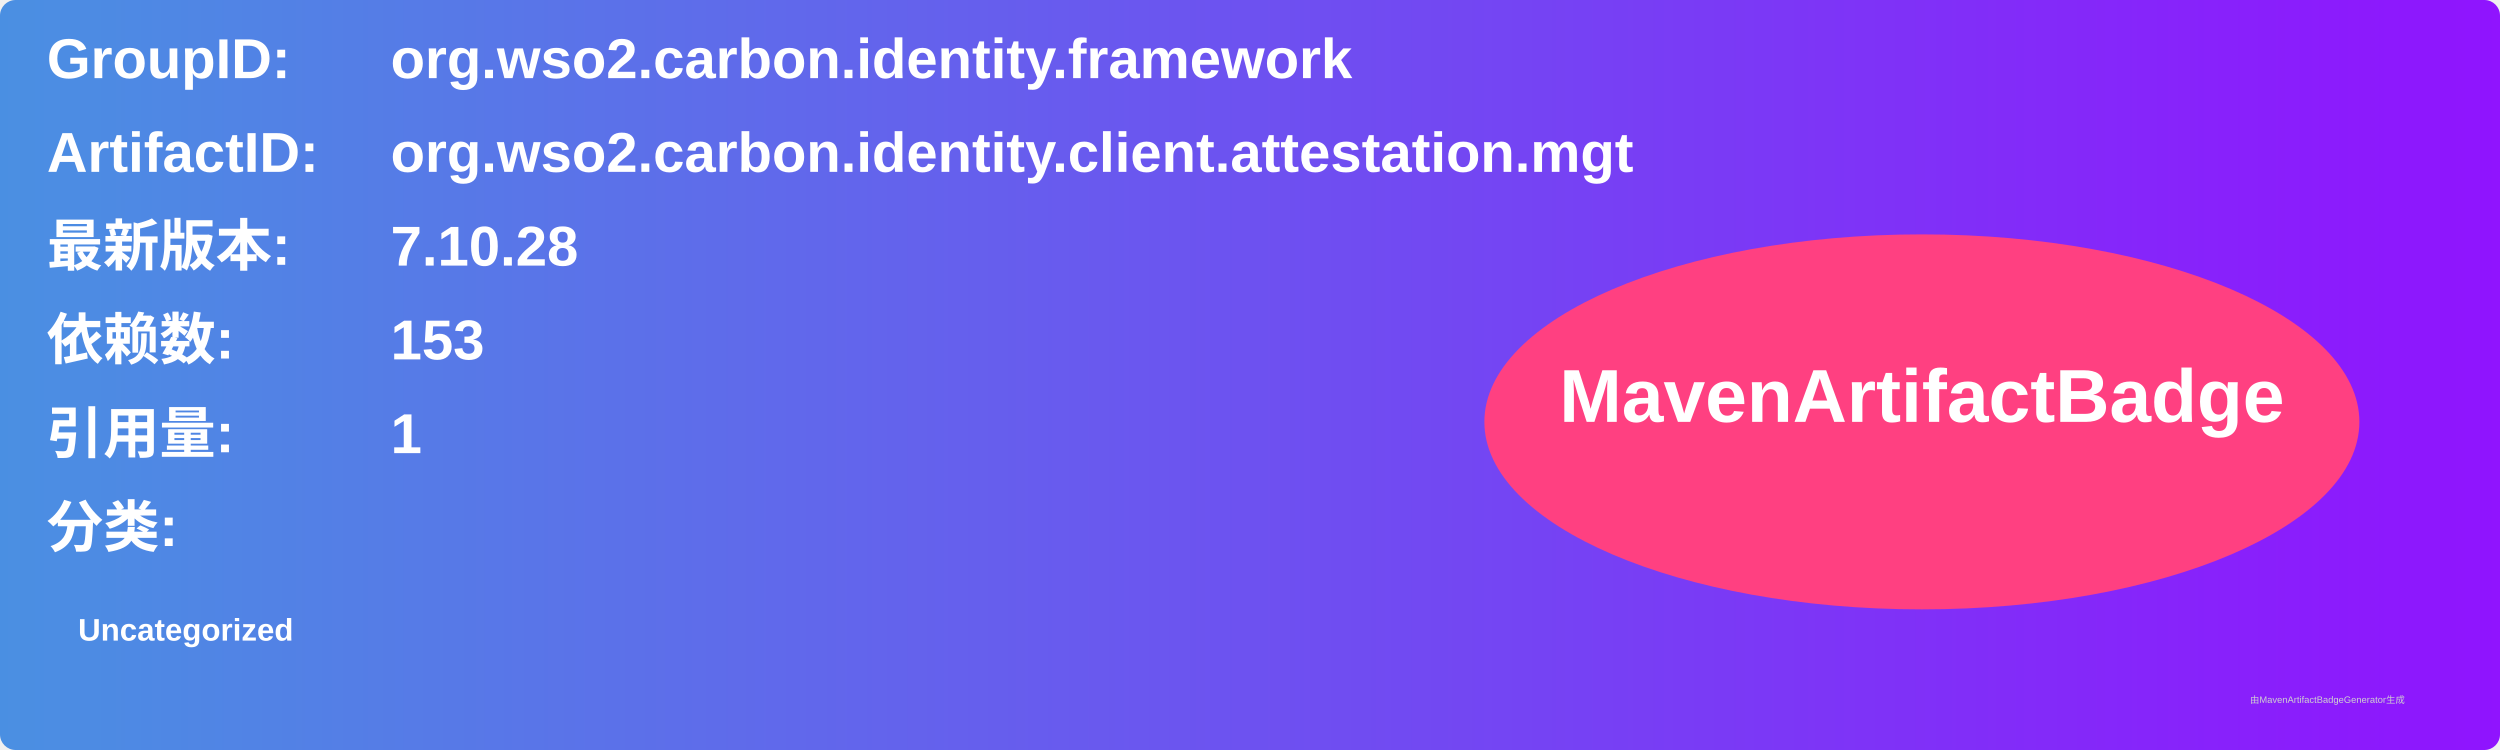
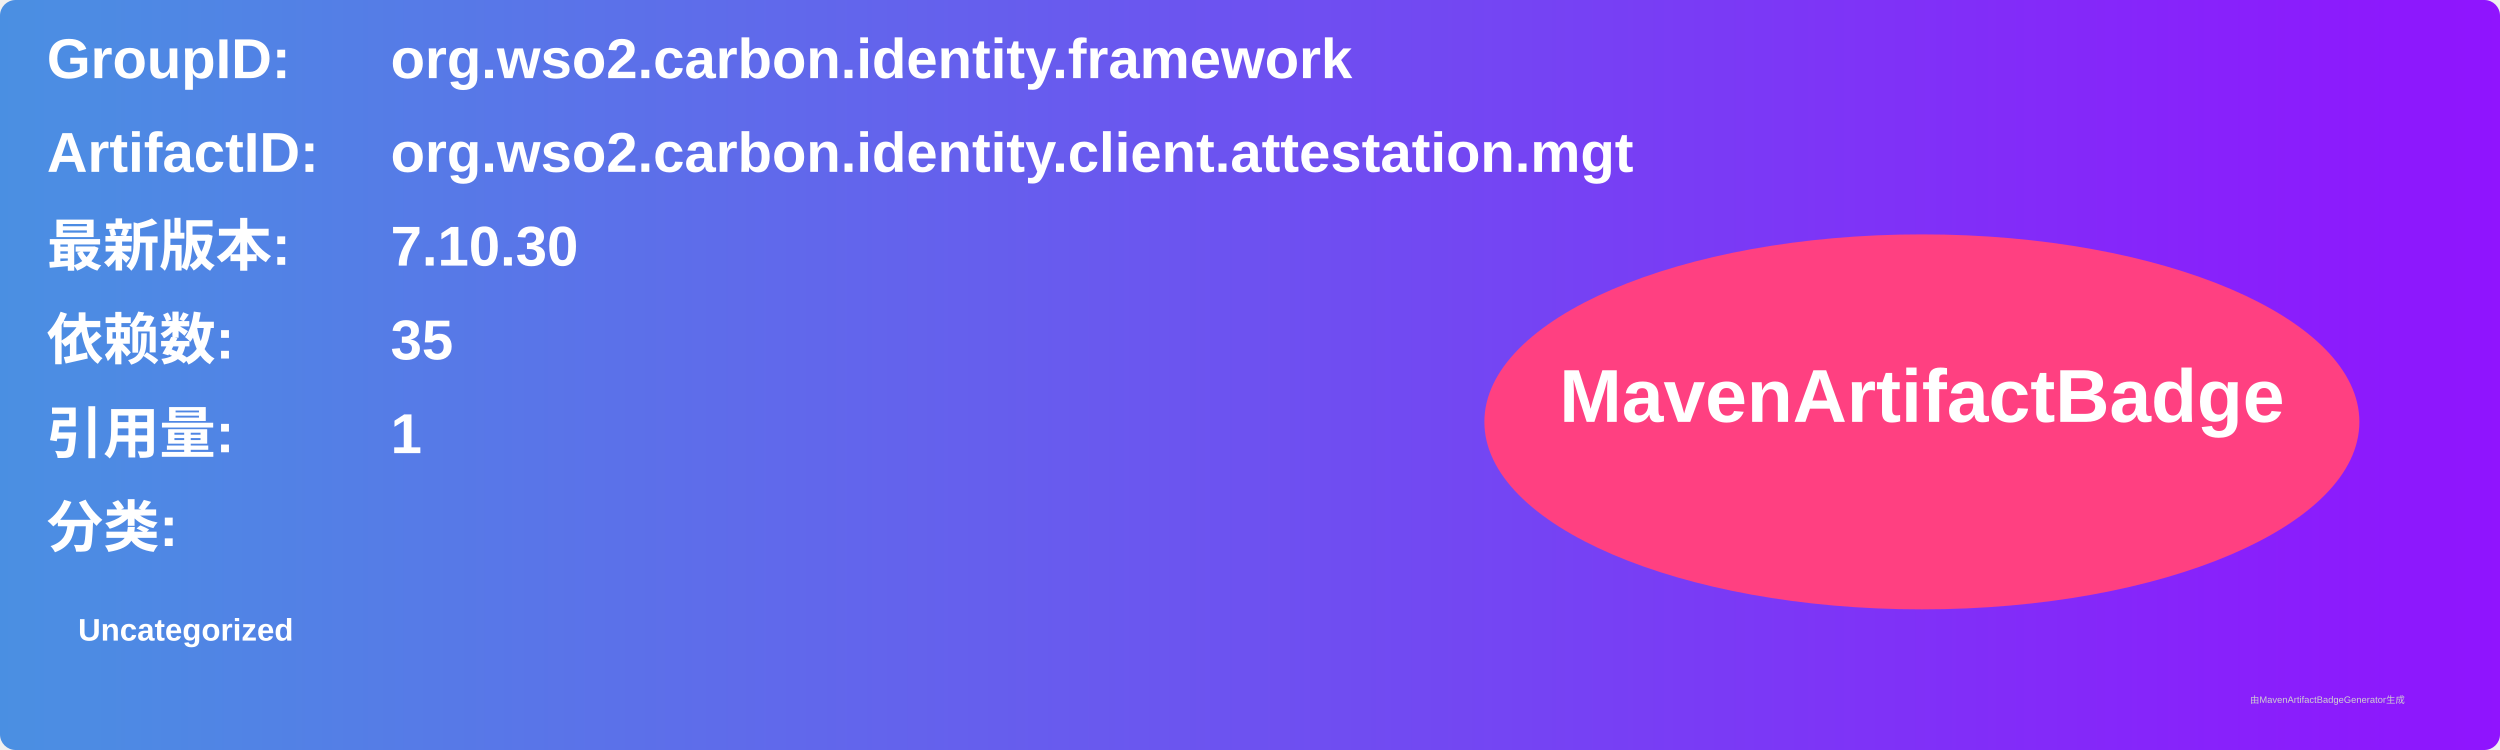
<svg xmlns="http://www.w3.org/2000/svg" width="800" height="240" viewBox="0 0 800 240">
  <linearGradient id="grad" x1="0%" y1="0%" x2="100%" y2="0%">
    <stop offset="0%" stop-color="#4a90e2" />
    <stop offset="100%" stop-color="#9013fe" />
  </linearGradient>
  <rect width="100%" height="100%" rx="5" ry="5" fill="url(#grad)" />
  <g transform="translate(15, 15)">
    <text x="0" y="10" font-family="Arial" font-size="18" fill="white" font-weight="bold" width="260">GroupID:</text>
    <text x="110" y="10" font-family="Arial" font-size="18" fill="white" font-weight="bold" width="460">org.wso2.carbon.identity.framework</text>
    <text x="0" y="40" font-family="Arial" font-size="18" fill="white" font-weight="bold" width="260">ArtifactID:</text>
    <text x="110" y="40" font-family="Arial" font-size="18" fill="white" font-weight="bold" width="460">org.wso2.carbon.identity.client.attestation.mgt</text>
    <text x="0" y="70" font-family="Arial" font-size="18" fill="white" font-weight="bold">最新版本:</text>
    <text x="110" y="70" font-family="Arial" font-size="18" fill="white" font-weight="bold">
-       <tspan font-weight="bold">7.10.28</tspan>
+       <tspan font-weight="bold">7.10.30</tspan>
    </text>
    <text x="0" y="100" font-family="Arial" font-size="18" fill="white" font-weight="bold">依赖数: </text>
    <text x="110" y="100" font-family="Arial" font-size="18" fill="white">
-       <tspan font-weight="bold">153</tspan>
+       <tspan font-weight="bold">35</tspan>
    </text>
    <text x="0" y="130" font-family="Arial" font-size="18" fill="white" font-weight="bold">引用量: </text>
    <text x="110" y="130" font-family="Arial" font-size="18" fill="white">
      <tspan font-weight="bold">1</tspan>
    </text>
    <text x="0" y="160" font-family="Arial" font-size="18" fill="white" font-weight="bold">分类:</text>
    <text x="10" y="190" font-family="Arial" font-size="10" fill="white">
      <tspan font-weight="bold">Uncategorized</tspan>
    </text>
    <ellipse cx="600" cy="120" rx="140" ry="60" fill="#ff4081" />
    <text x="600" y="120" text-anchor="middle" font-family="Arial" font-size="24" fill="white" font-weight="bold">MavenArtifactBadge</text>
  </g>
  <text x="720" y="225" font-family="Arial" font-size="3" fill="#d0d0d0">由MavenArtifactBadgeGenerator生成</text>
</svg>
